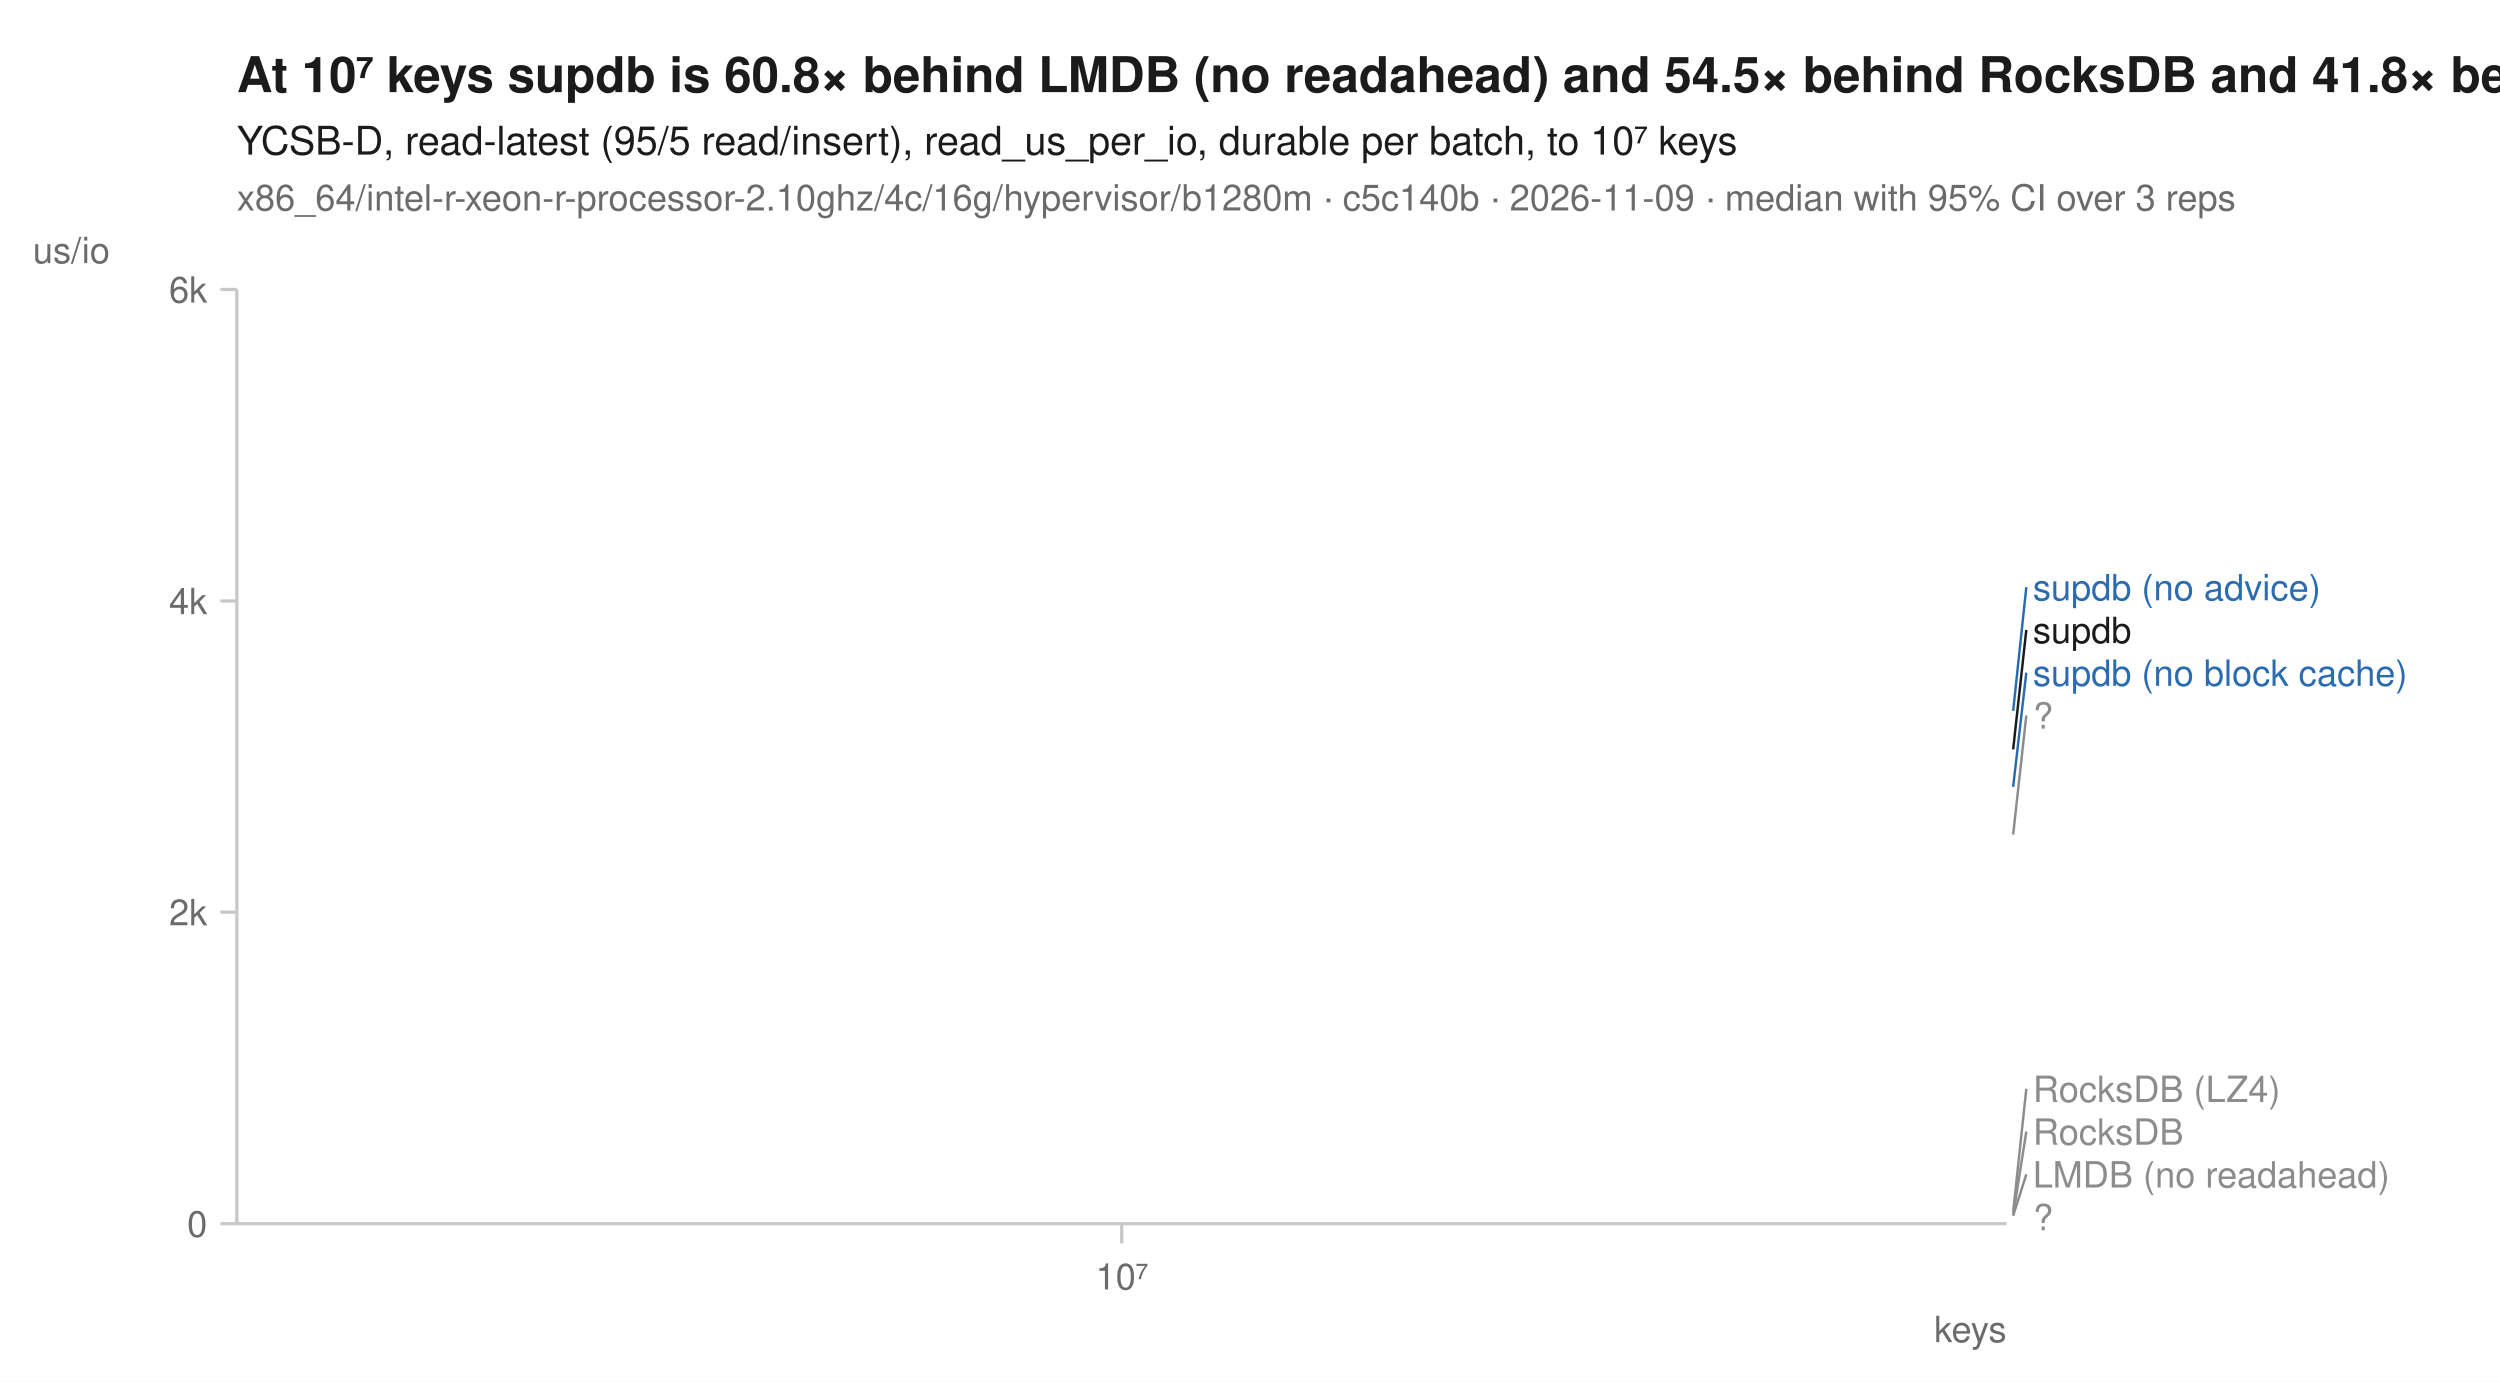
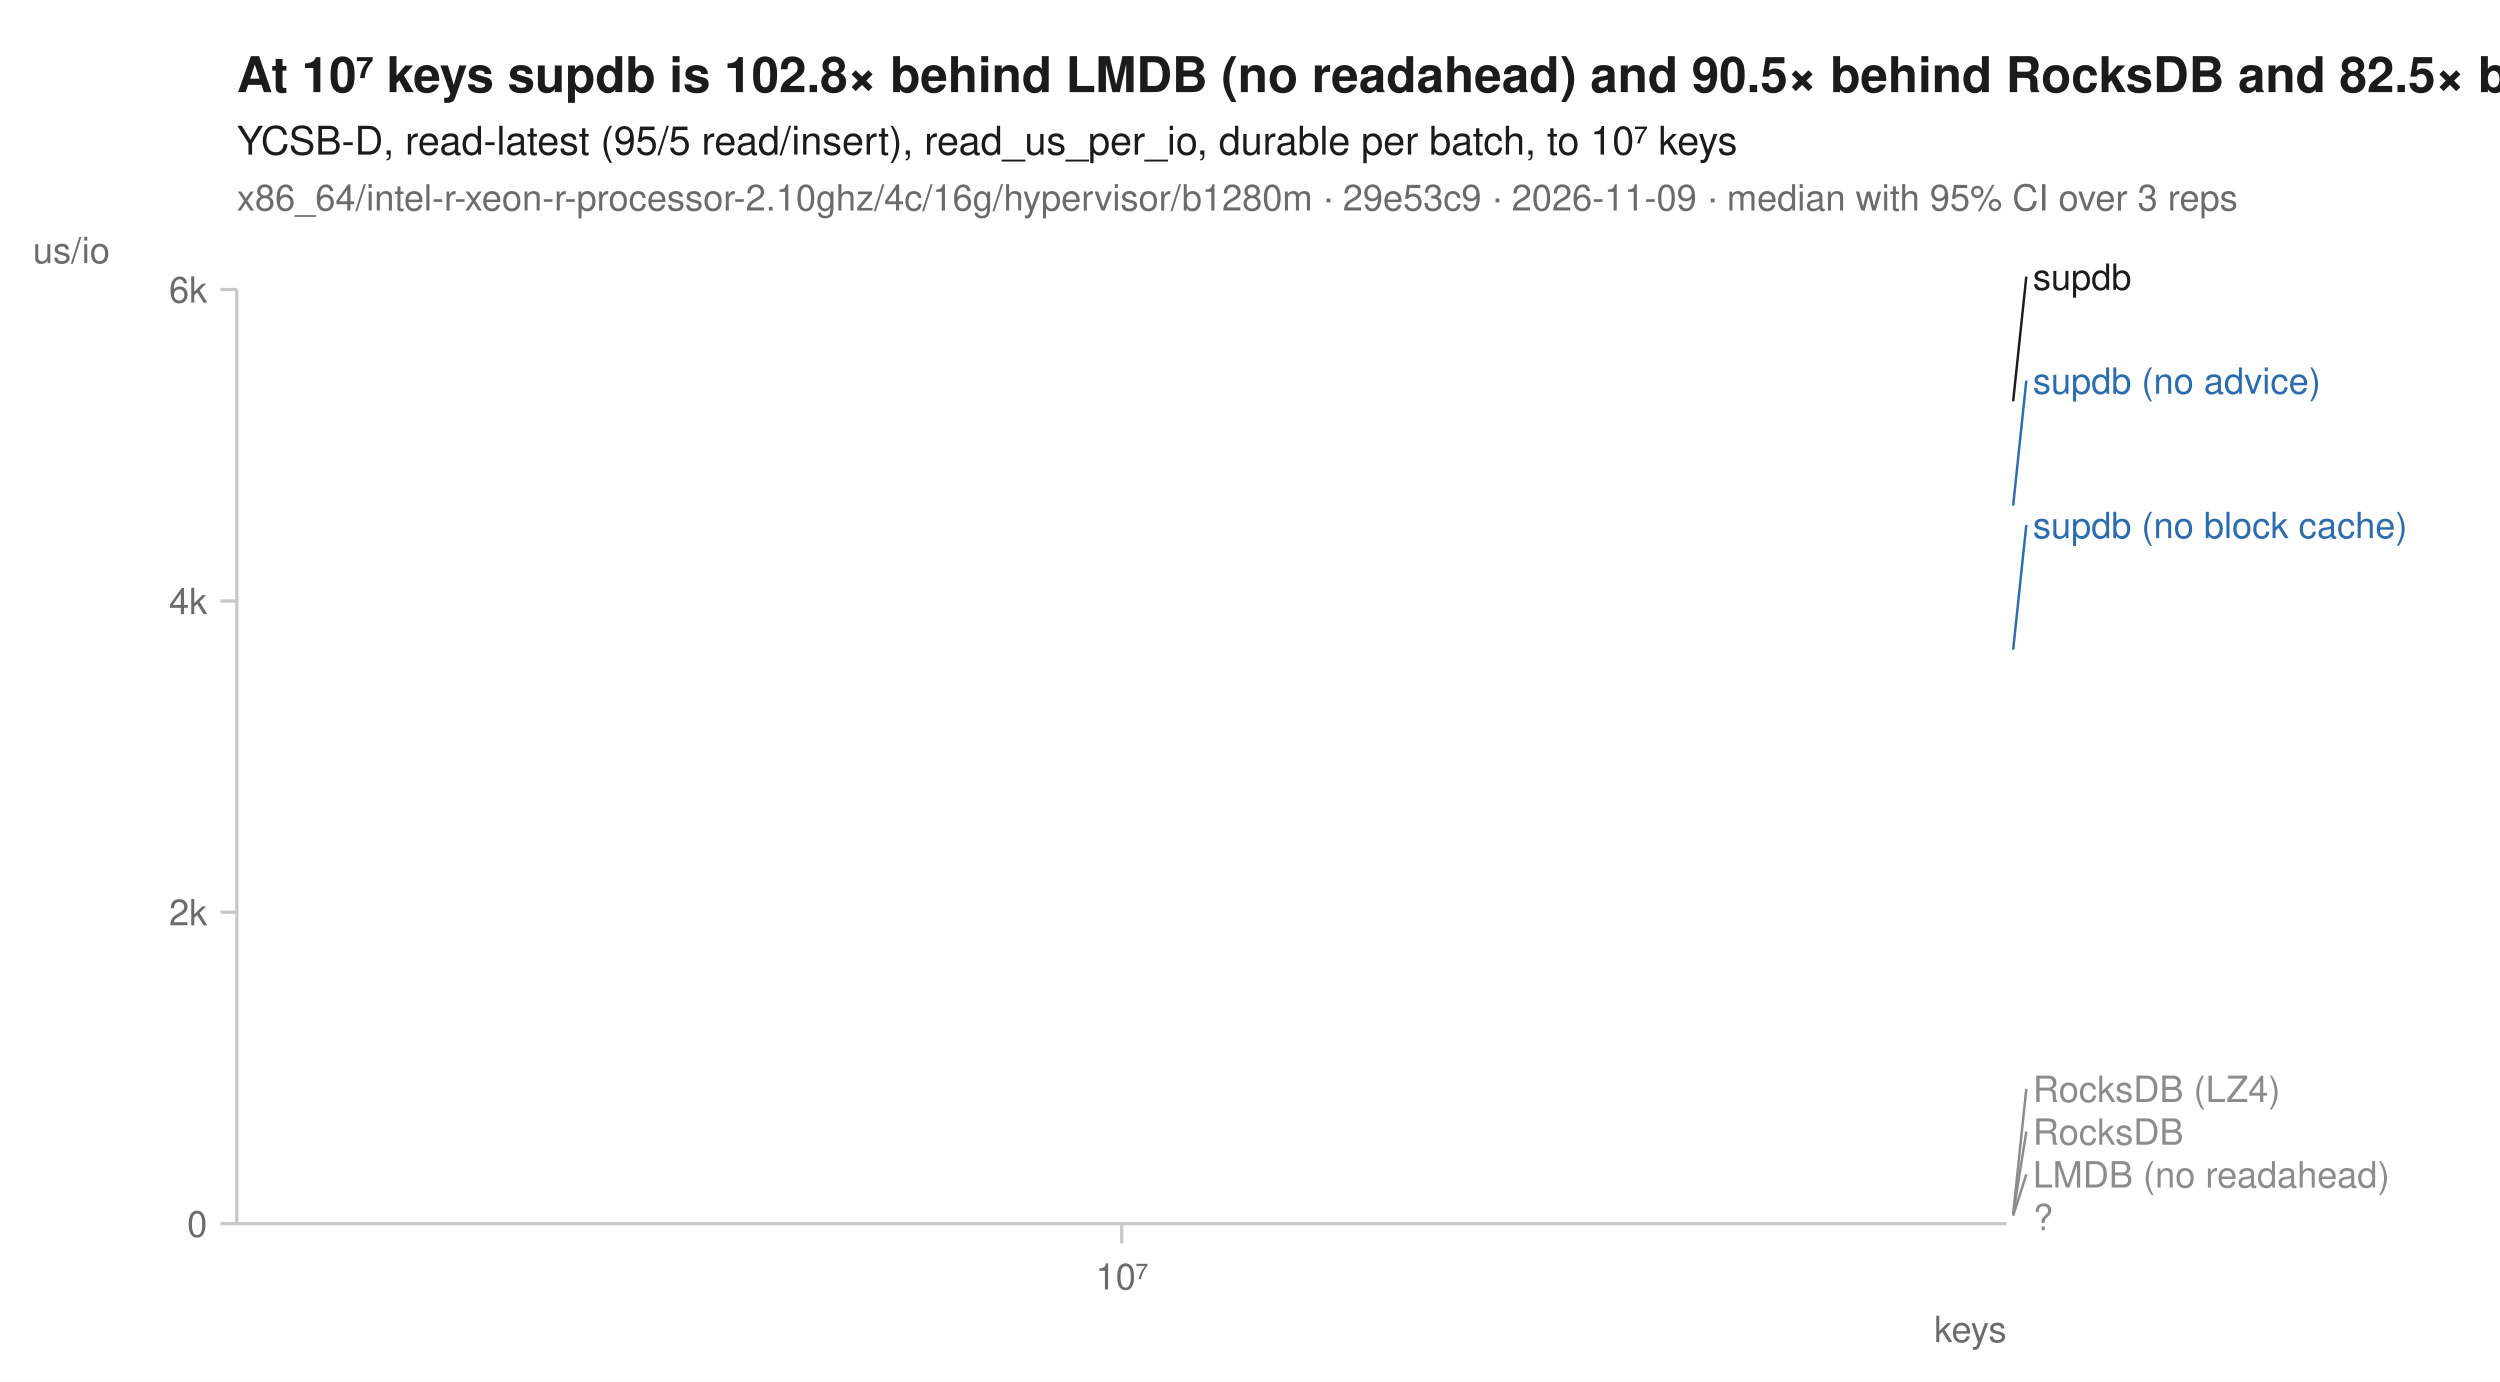
<svg xmlns="http://www.w3.org/2000/svg" width="760" height="420" viewBox="0 0 760 420" font-family="-apple-system, BlinkMacSystemFont, 'Segoe UI', Helvetica, Arial, sans-serif" fill="#1b1b1b">
  <rect width="760" height="420" fill="white" />
-   <text x="72" y="28" font-size="15" font-weight="600">At 10⁷ keys supdb is 60.8× behind LMDB (no readahead) and 54.5× behind RocksDB and 41.8× behind RocksDB (LZ4)</text>
+   <text x="72" y="28" font-size="15" font-weight="600">At 10⁷ keys supdb is 102.8× behind LMDB (no readahead) and 90.5× behind RocksDB and 82.5× behind RocksDB (LZ4)</text>
  <text x="72" y="47" font-size="12">YCSB-D, read-latest (95/5 read/insert), read_us_per_io, durable per batch, to 10⁷ keys</text>
-   <text x="72" y="64" font-size="11" fill="#6b6b6b">x86_64/intel-r-xeon-r-processor-2.10ghz/4c/16g/hypervisor/b1280m · c5c140b · 2026-11-09 · median with 95% CI over 3 reps</text>
+   <text x="72" y="64" font-size="11" fill="#6b6b6b">x86_64/intel-r-xeon-r-processor-2.10ghz/4c/16g/hypervisor/b1280m · 29e53c9 · 2026-11-09 · median with 95% CI over 3 reps</text>
  <line x1="72" y1="372" x2="610" y2="372" stroke="#c8c8c8" stroke-width="1" />
  <line x1="72" y1="88" x2="72" y2="372" stroke="#c8c8c8" stroke-width="1" />
  <line x1="341.0" y1="372" x2="341.0" y2="378" stroke="#c8c8c8" stroke-width="1" />
  <text x="341.0" y="392" font-size="11" text-anchor="middle" fill="#6b6b6b">10⁷</text>
  <text x="610" y="408" font-size="11" text-anchor="end" fill="#6b6b6b">keys</text>
  <line x1="67" y1="372.0" x2="72" y2="372.0" stroke="#c8c8c8" stroke-width="1" />
  <text x="63" y="376.0" font-size="11" text-anchor="end" fill="#6b6b6b">0</text>
  <line x1="67" y1="277.3" x2="72" y2="277.3" stroke="#c8c8c8" stroke-width="1" />
  <text x="63" y="281.3" font-size="11" text-anchor="end" fill="#6b6b6b">2k</text>
  <line x1="67" y1="182.7" x2="72" y2="182.7" stroke="#c8c8c8" stroke-width="1" />
  <text x="63" y="186.7" font-size="11" text-anchor="end" fill="#6b6b6b">4k</text>
  <line x1="67" y1="88.0" x2="72" y2="88.0" stroke="#c8c8c8" stroke-width="1" />
  <text x="63" y="92.0" font-size="11" text-anchor="end" fill="#6b6b6b">6k</text>
  <text x="10" y="80" font-size="11" text-anchor="start" fill="#6b6b6b">us/io</text>
-   <path d="M341.0,368.5 " fill="none" stroke="#8c8c8c" stroke-width="1.6" stroke-linejoin="round" stroke-linecap="round" stroke-dasharray="1,3" />
+   <path d="M341.0,369.0 " fill="none" stroke="#8c8c8c" stroke-width="1.6" stroke-linejoin="round" stroke-linecap="round" stroke-dasharray="1,3" />
  <path d="M341.0,369.6 " fill="none" stroke="#8c8c8c" stroke-width="1.6" stroke-linejoin="round" stroke-linecap="round" stroke-dasharray="4,2" />
-   <path d="M341.0,253.7 " fill="none" stroke="#8c8c8c" stroke-width="2" stroke-linejoin="round" stroke-linecap="round" stroke-dasharray="2,3" />
-   <path d="M341.0,369.4 " fill="none" stroke="#8c8c8c" stroke-width="1.6" stroke-linejoin="round" stroke-linecap="round" stroke-dasharray="7,4" />
-   <path d="M341.0,239.2 " fill="none" stroke="#2b6cb0" stroke-width="2" stroke-linejoin="round" stroke-linecap="round" stroke-dasharray="7,4" />
-   <path d="M341.0,216.1 " fill="none" stroke="#2b6cb0" stroke-width="2" stroke-linejoin="round" stroke-linecap="round" />
-   <path d="M341.0,369.8 " fill="none" stroke="#8c8c8c" stroke-width="2" stroke-linejoin="round" stroke-linecap="round" stroke-dasharray="2,3" />
-   <path d="M341.0,227.8 " fill="none" stroke="#1b1b1b" stroke-width="2" stroke-linejoin="round" stroke-linecap="round" />
-   <line x1="612.0" y1="216.1" x2="616.0" y2="178.5" stroke="#2b6cb0" stroke-width="0.75" />
-   <text x="618.0" y="182.5" font-size="11" fill="#2b6cb0">supdb (no advice)</text>
-   <line x1="612.0" y1="227.8" x2="616.0" y2="191.5" stroke="#1b1b1b" stroke-width="0.75" />
-   <text x="618.0" y="195.5" font-size="11" fill="#1b1b1b">supdb</text>
-   <line x1="612.0" y1="239.2" x2="616.0" y2="204.5" stroke="#2b6cb0" stroke-width="0.75" />
-   <text x="618.0" y="208.5" font-size="11" fill="#2b6cb0">supdb (no block cache)</text>
-   <line x1="612.0" y1="253.7" x2="616.0" y2="217.5" stroke="#8c8c8c" stroke-width="0.75" />
-   <text x="618.0" y="221.5" font-size="11" fill="#8c8c8c">?</text>
-   <line x1="612.0" y1="368.5" x2="616.0" y2="331.0" stroke="#8c8c8c" stroke-width="0.75" />
+   <path d="M341.0,369.2 " fill="none" stroke="#8c8c8c" stroke-width="1.6" stroke-linejoin="round" stroke-linecap="round" stroke-dasharray="7,4" />
+   <path d="M341.0,197.5 " fill="none" stroke="#2b6cb0" stroke-width="2" stroke-linejoin="round" stroke-linecap="round" stroke-dasharray="7,4" />
+   <path d="M341.0,153.7 " fill="none" stroke="#2b6cb0" stroke-width="2" stroke-linejoin="round" stroke-linecap="round" />
+   <path d="M341.0,369.6 " fill="none" stroke="#8c8c8c" stroke-width="2" stroke-linejoin="round" stroke-linecap="round" stroke-dasharray="2,3" />
+   <path d="M341.0,122.0 " fill="none" stroke="#1b1b1b" stroke-width="2" stroke-linejoin="round" stroke-linecap="round" />
+   <line x1="612.0" y1="122.0" x2="616.0" y2="84.1" stroke="#1b1b1b" stroke-width="0.75" />
+   <text x="618.0" y="88.1" font-size="11" fill="#1b1b1b">supdb</text>
+   <line x1="612.0" y1="153.7" x2="616.0" y2="115.7" stroke="#2b6cb0" stroke-width="0.75" />
+   <text x="618.0" y="119.7" font-size="11" fill="#2b6cb0">supdb (no advice)</text>
+   <line x1="612.0" y1="197.5" x2="616.0" y2="159.6" stroke="#2b6cb0" stroke-width="0.75" />
+   <text x="618.0" y="163.6" font-size="11" fill="#2b6cb0">supdb (no block cache)</text>
+   <line x1="612.0" y1="369.0" x2="616.0" y2="331.0" stroke="#8c8c8c" stroke-width="0.75" />
  <text x="618.0" y="335.0" font-size="11" fill="#8c8c8c">RocksDB (LZ4)</text>
-   <line x1="612.0" y1="369.4" x2="616.0" y2="344.0" stroke="#8c8c8c" stroke-width="0.75" />
+   <line x1="612.0" y1="369.2" x2="616.0" y2="344.0" stroke="#8c8c8c" stroke-width="0.75" />
  <text x="618.0" y="348.0" font-size="11" fill="#8c8c8c">RocksDB</text>
  <line x1="612.0" y1="369.6" x2="616.0" y2="357.0" stroke="#8c8c8c" stroke-width="0.75" />
  <text x="618.0" y="361.0" font-size="11" fill="#8c8c8c">LMDB (no readahead)</text>
  <text x="618.0" y="374.0" font-size="11" fill="#8c8c8c">?</text>
</svg>
